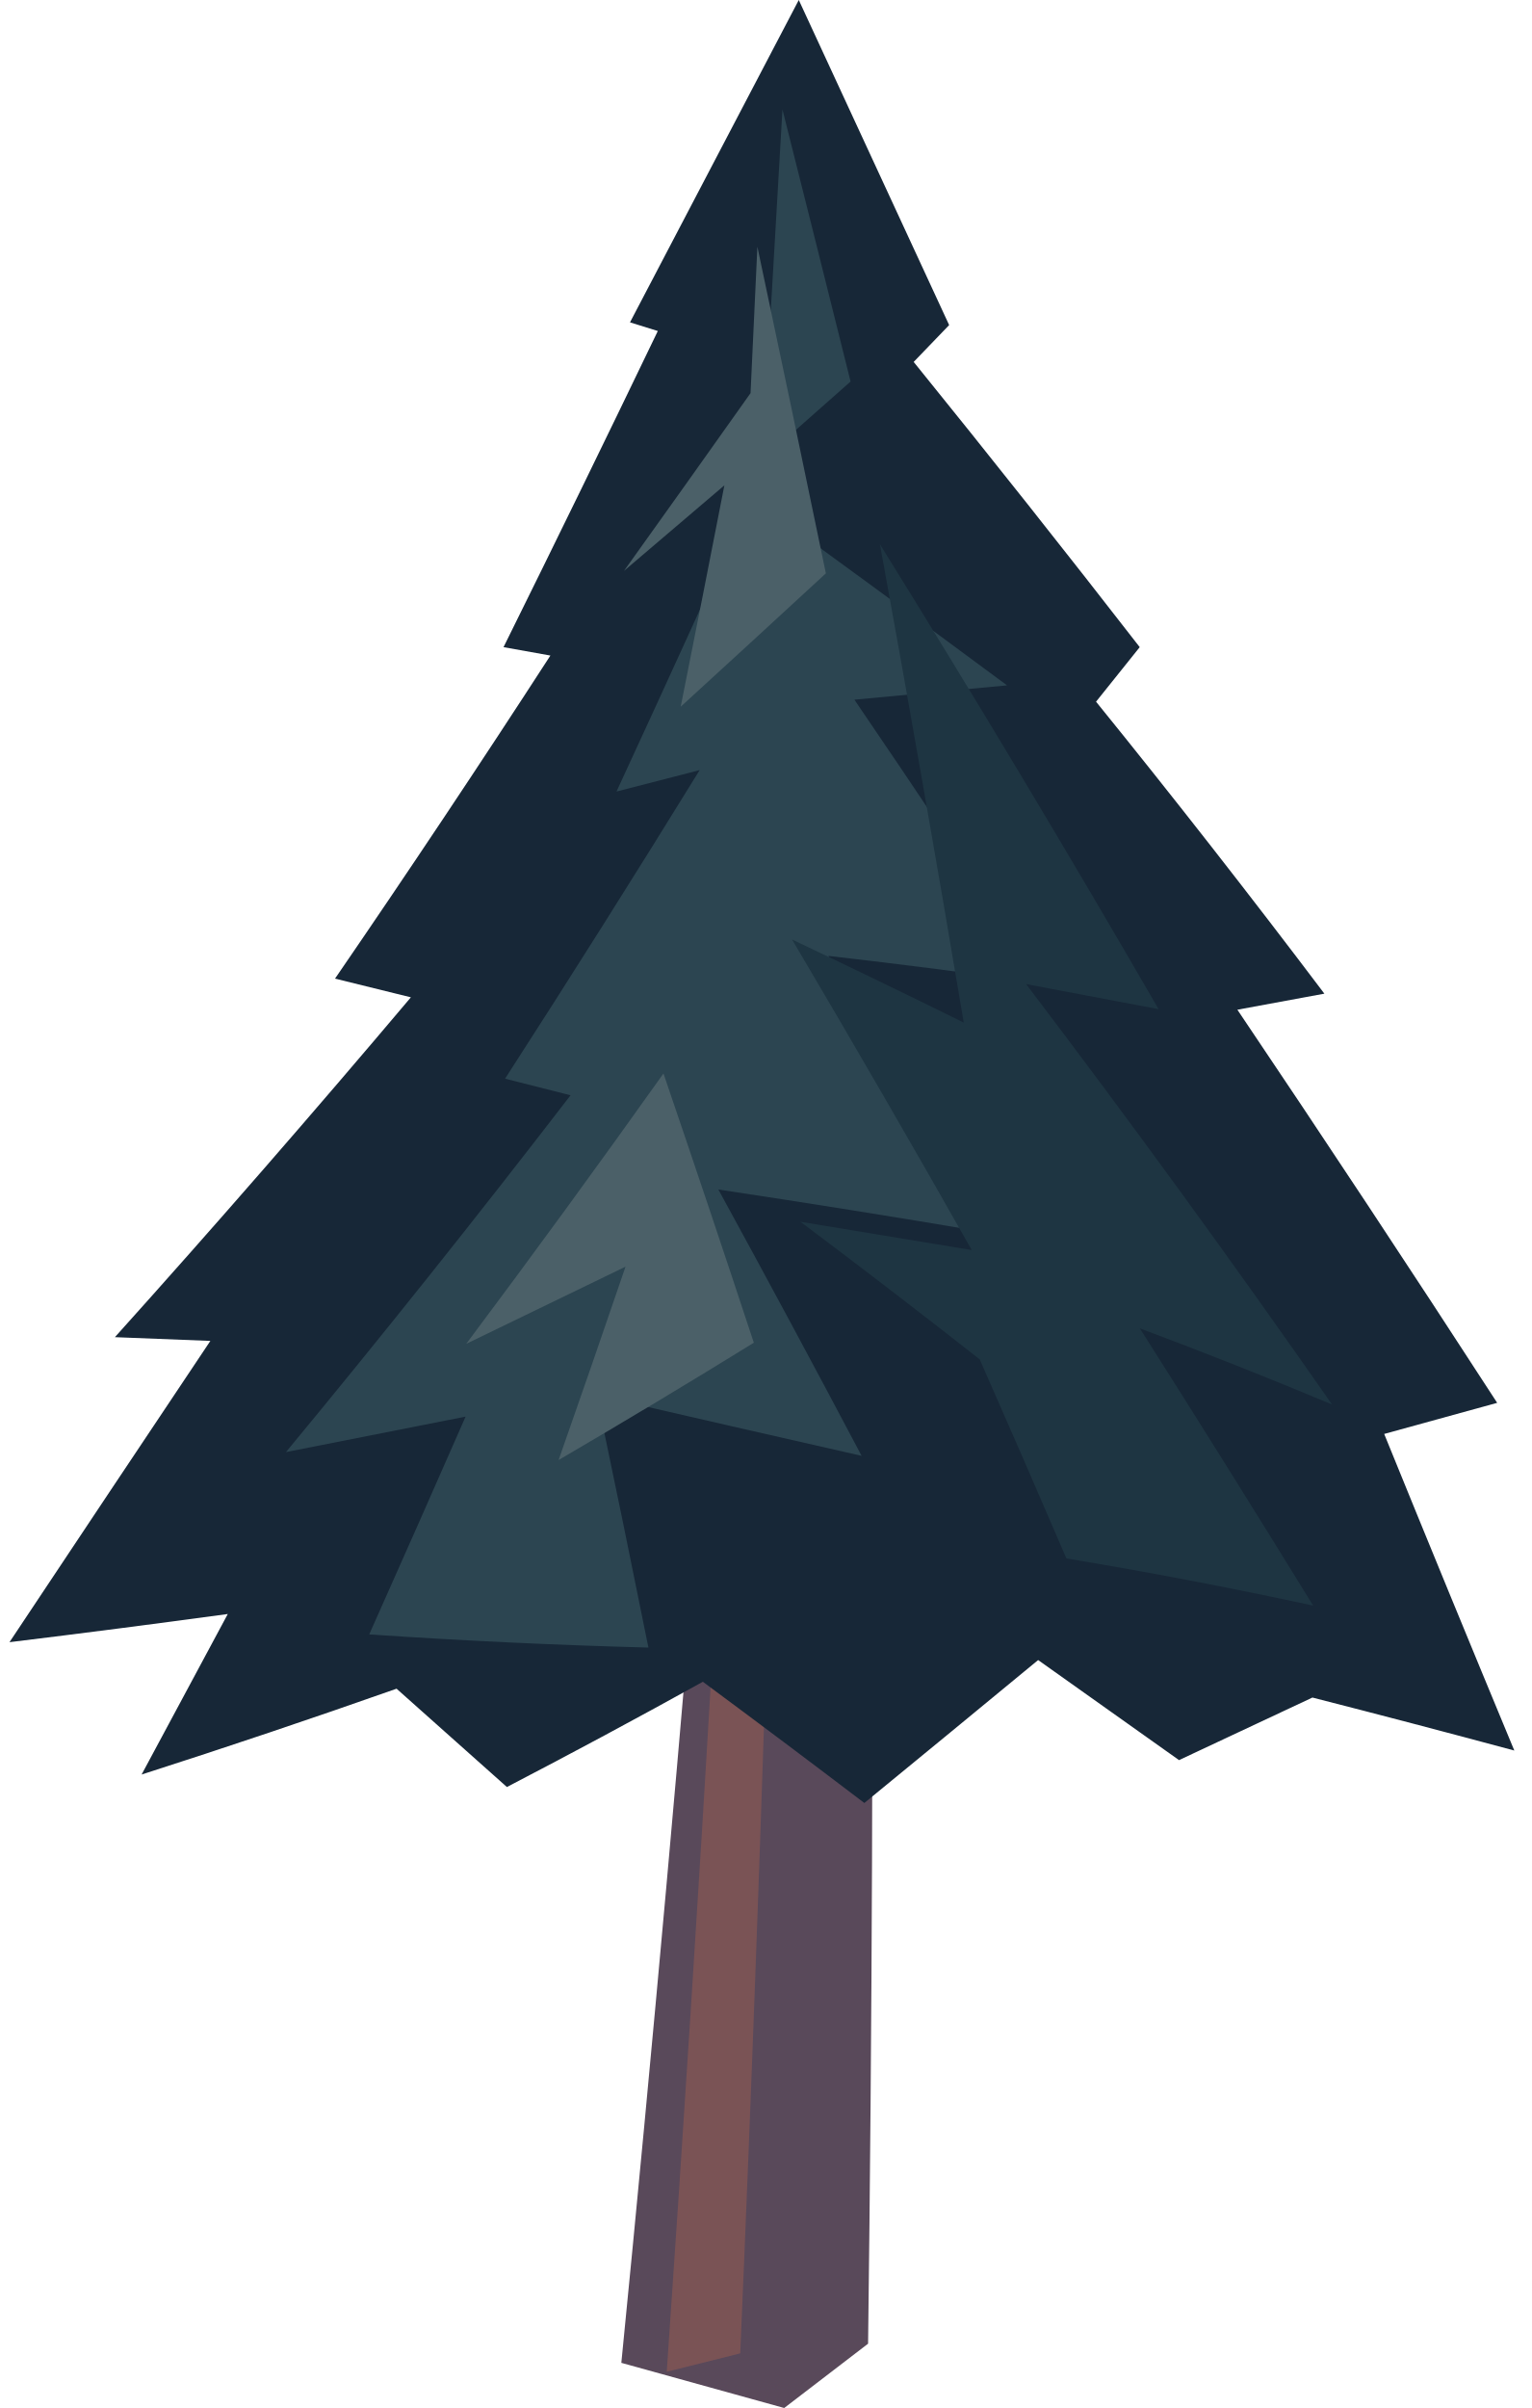
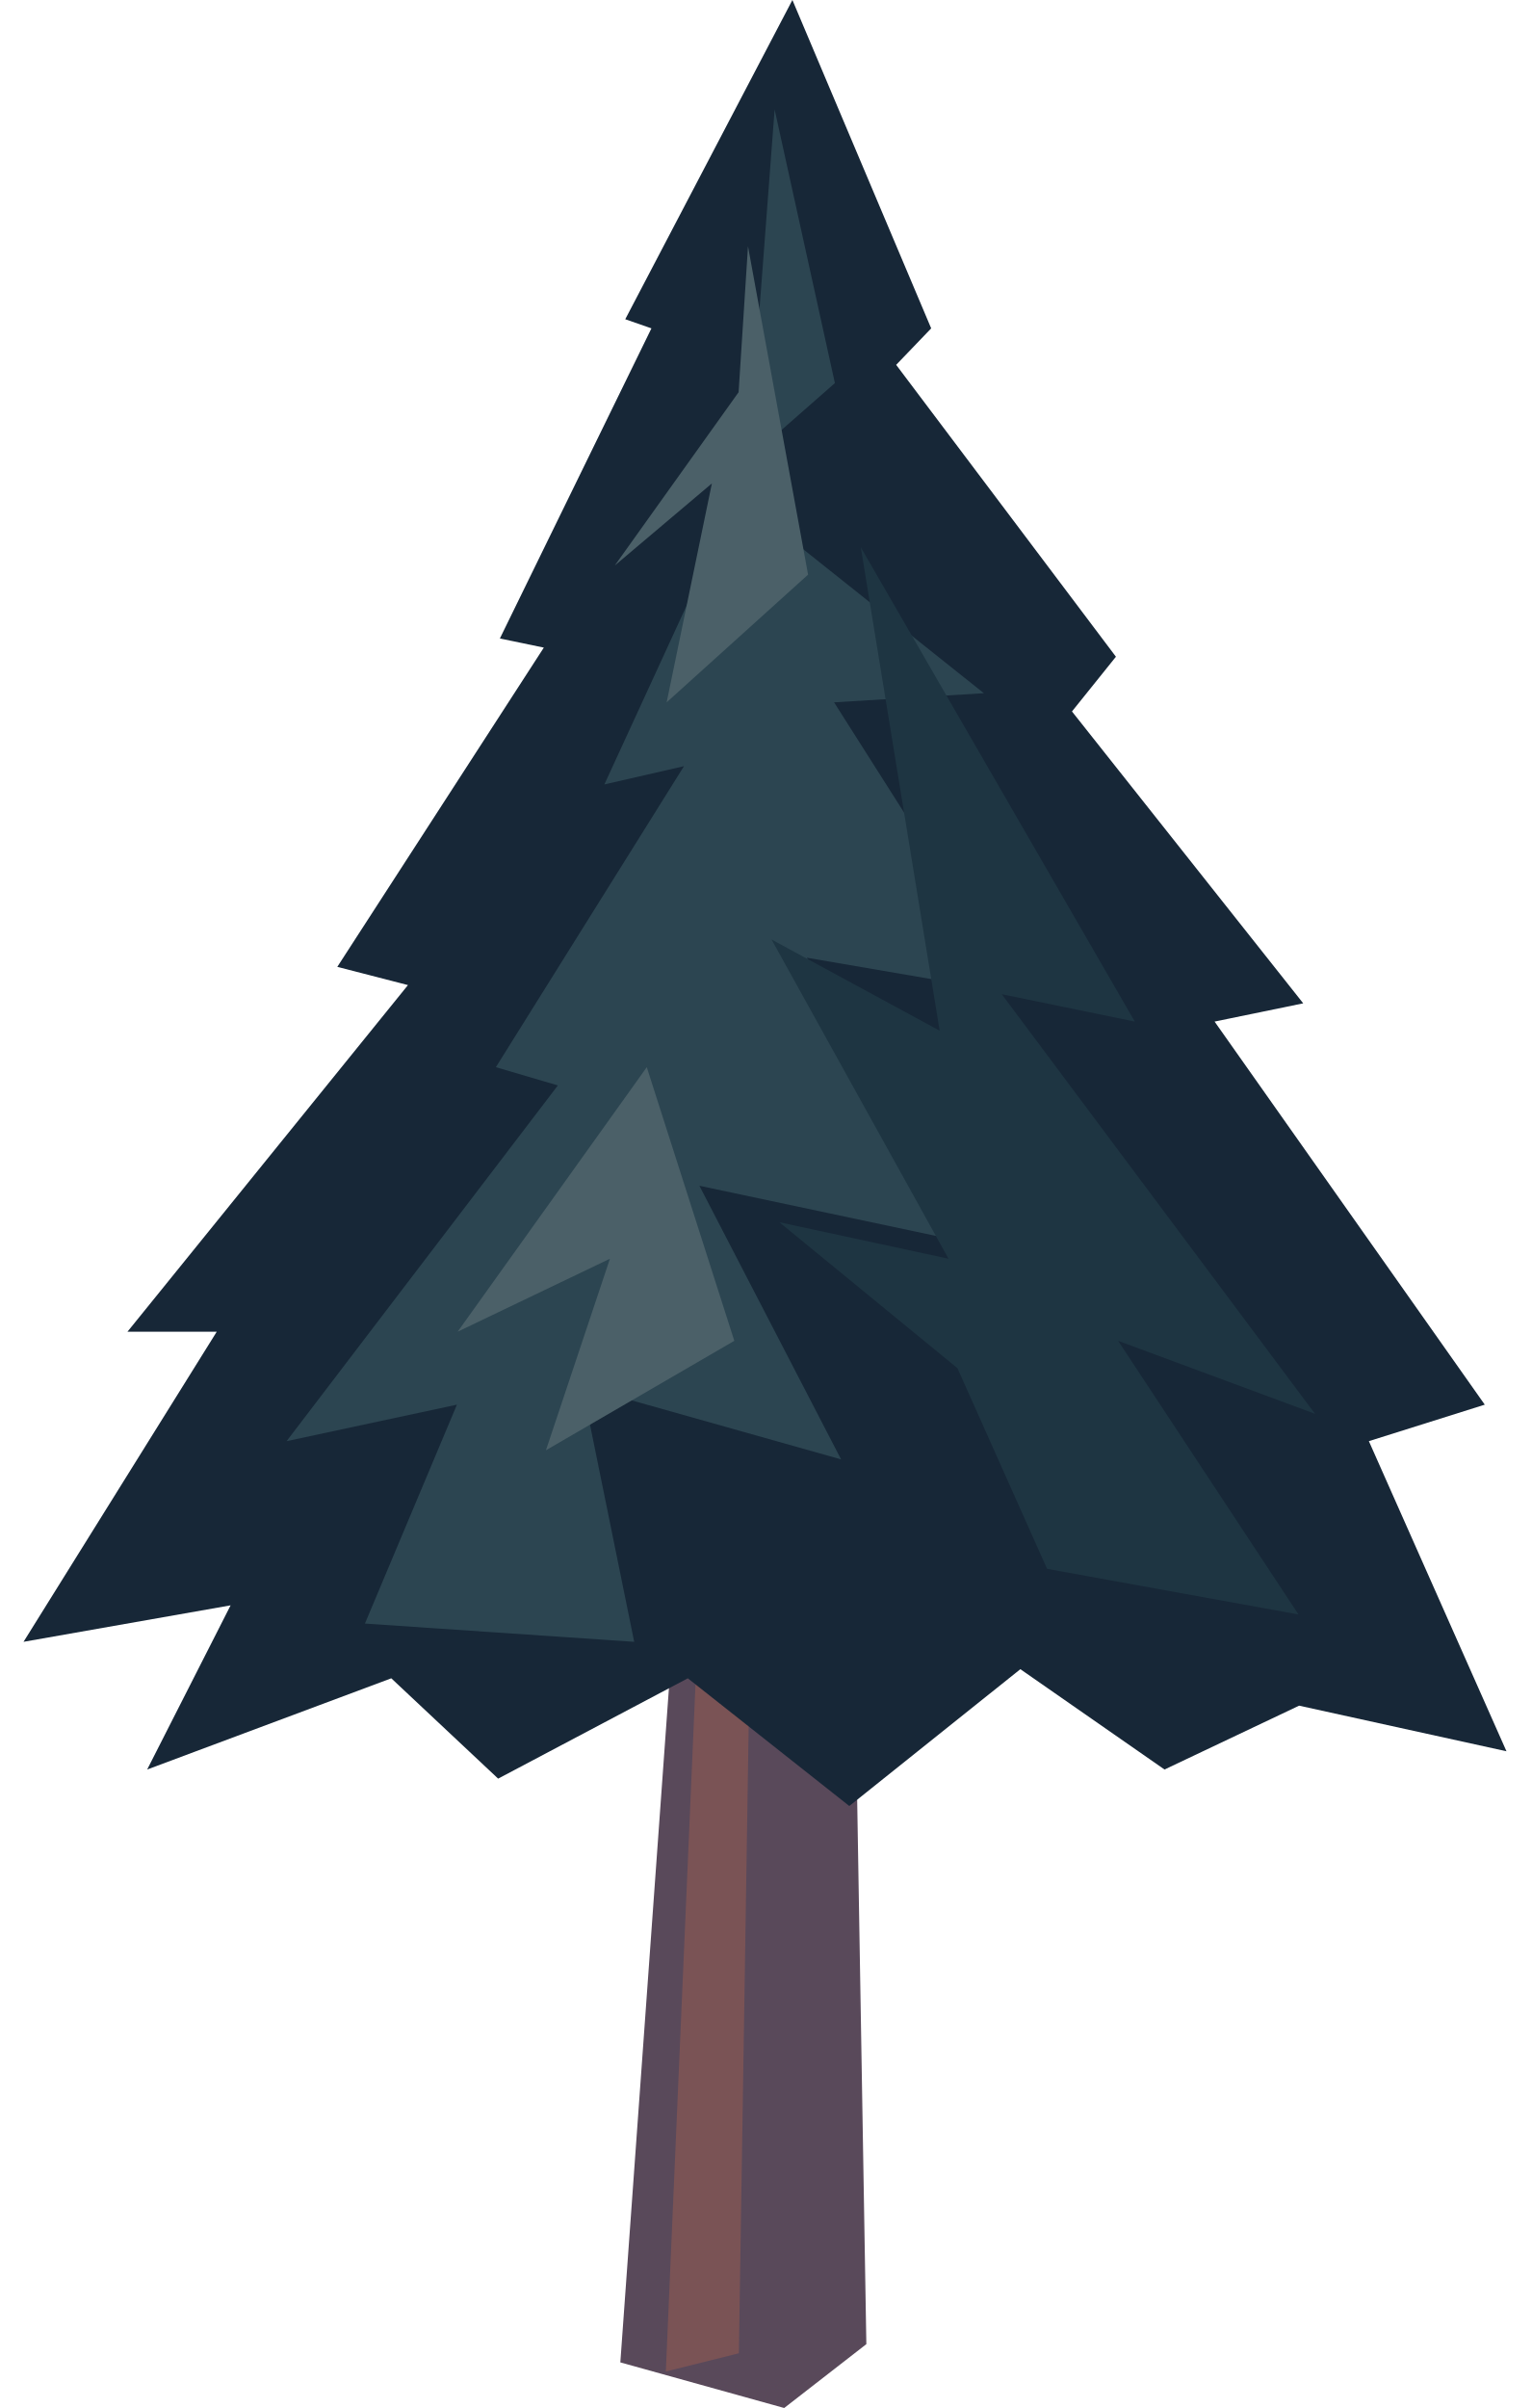
<svg xmlns="http://www.w3.org/2000/svg" width="168" height="264" viewBox="0 0 168 264">
-   <path fill="#59495a" d="M77.56,154.45 L95.59,151.55 Q95.87,204.08 95.20,256.95 L86.00,264.00 L68.14,259.05 Q73.29,207.05 77.56,154.45 Z" />
-   <path fill="#7a5355" d="M78.15,181.34 L84.35,171.09 Q83.05,214.59 81.18,258.01 L73.12,260.03 Q75.83,220.80 78.15,181.34 Z" />
-   <path fill="#172737" d="M87.60,0.00 Q95.92,17.96 104.09,35.64 L100.20,39.68 Q112.80,55.24 124.99,70.95 L120.20,76.93 Q132.89,92.59 145.24,108.94 L135.70,110.70 Q150.00,131.92 164.19,153.80 L151.80,157.21 Q158.87,174.59 166.07,191.92 Q155.00,188.94 143.93,186.11 L129.30,192.97 L113.85,182.00 Q104.41,189.79 94.79,197.67 Q86.00,190.98 77.08,184.38 Q66.40,190.30 55.59,195.92 L43.49,185.14 Q29.53,190.06 15.53,194.55 Q20.24,185.76 24.98,176.95 Q13.02,178.58 1.04,180.04 Q12.00,163.56 23.07,147.01 L12.60,146.60 Q28.95,128.42 45.06,109.34 L36.74,107.29 Q48.73,89.82 60.36,71.87 L55.22,70.95 Q63.81,53.61 72.14,36.29 L69.09,35.34 Q78.43,17.49 87.60,0.00 Z" />
-   <path fill="#2c4551" d="M85.81,12.00 Q89.58,26.97 93.28,41.83 L80.44,53.18 Q95.68,64.20 110.44,75.14 L93.70,76.71 Q104.26,92.20 114.48,107.83 Q102.81,106.17 90.85,104.80 Q99.34,119.84 107.56,135.01 Q93.38,132.61 78.78,130.41 Q86.76,144.99 94.49,159.61 Q80.15,156.36 65.42,152.96 Q68.33,166.81 71.11,180.63 Q55.95,180.23 40.49,179.19 Q45.79,167.32 51.06,155.31 L31.36,159.20 Q47.14,140.13 62.57,120.08 L55.39,118.26 Q66.23,101.46 76.73,84.43 L67.61,86.78 Q75.65,69.38 83.44,52.09 Q84.67,32.01 85.81,12.00 Z" />
-   <path fill="#1e3542" d="M96.50,59.67 Q112.17,84.90 127.06,110.64 L112.53,107.89 Q129.54,130.27 146.08,153.98 Q135.59,149.59 125.00,145.63 Q134.53,160.63 144.01,176.03 Q130.57,173.12 116.95,170.86 Q112.23,159.88 107.44,149.03 Q97.72,141.40 87.79,133.95 L106.57,137.05 Q96.89,119.96 86.86,103.00 Q96.37,107.51 105.69,112.11 Q101.28,85.87 96.50,59.67 Z" />
-   <path fill="#4b6068" d="M83.06,27.05 L82.31,43.10 Q75.43,52.81 68.43,62.59 L79.44,53.21 Q77.08,65.33 74.65,77.48 Q82.68,70.14 90.57,62.86 Q86.88,45.02 83.06,27.05 Z" />
-   <path fill="#4b6068" d="M72.76,117.69 Q62.08,132.71 51.13,147.33 L68.60,138.87 Q64.97,149.51 61.26,160.07 Q72.06,153.76 82.67,147.21 Q77.81,132.48 72.76,117.69 Z" />
+   <polygon points="75.60,154.00 93.24,152.00 95.01,257.00 86.00,264.00 68.03,259.00" fill="#59495a" />
+   <polygon points="76.43,181.00 82.39,171.00 81.03,258.00 73.02,260.00" fill="#7a5355" />
+   <polygon points="86.90,0.00 102.12,36.00 98.28,40.00 122.38,72.00 117.56,78.00 142.92,110.00 133.20,112.00 162.83,154.00 150.12,158.00 165.21,192.00 142.47,187.00 127.71,194.00 111.90,183.00 93.14,198.00 75.43,184.00 54.63,195.00 42.91,184.00 16.14,194.00 25.29,176.00 2.58,180.00 23.77,146.00 13.98,146.00 44.74,108.00 36.99,106.00 59.64,71.00 54.82,70.00 71.44,36.00 68.57,35.00" fill="#172737" />
+   <polygon points="84.95,12.00 91.56,42.00 79.03,53.00 107.90,76.00 91.47,77.00 111.80,109.00 88.49,105.00 105.00,136.00 76.70,130.00 92.24,160.00 63.85,152.00 69.55,180.00 40.02,178.00 50.11,154.00 31.43,158.00 61.18,119.00 54.38,117.00 75.01,84.00 66.28,86.00 81.92,52.00" fill="#2c4551" />
+   <polygon points="94.40,60.00 124.45,112.00 109.86,109.00 144.21,155.00 122.62,147.00 142.40,177.00 114.83,172.00 105.00,150.00 85.47,134.00 104.02,138.00 84.61,103.00 103.05,113.00" fill="#1e3542" />
+   <polygon points="82.03,27.00 81.00,43.00 67.42,62.00 78.07,53.00 73.11,77.00 88.62,63.00" fill="#4b6068" />
+   <polygon points="70.93,117.00 50.19,146.00 66.89,138.00 59.87,159.00 80.53,147.00" fill="#4b6068" />
</svg>
